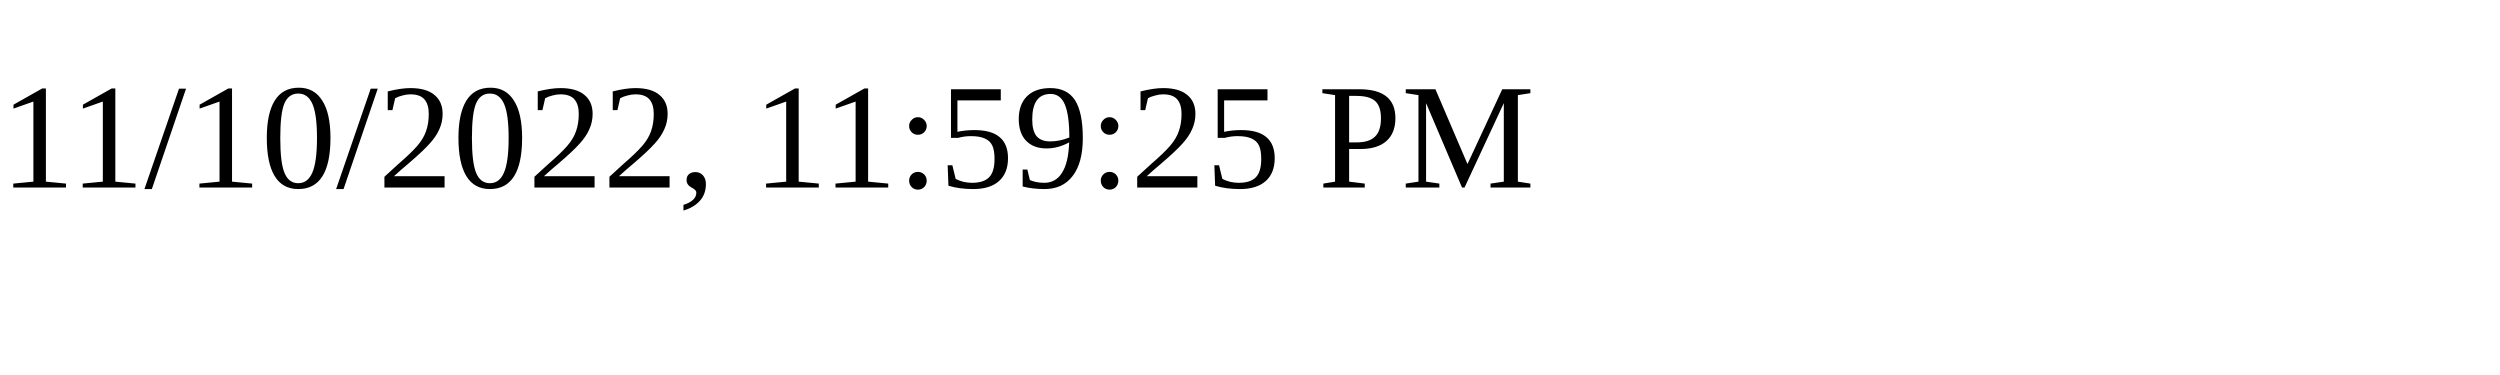
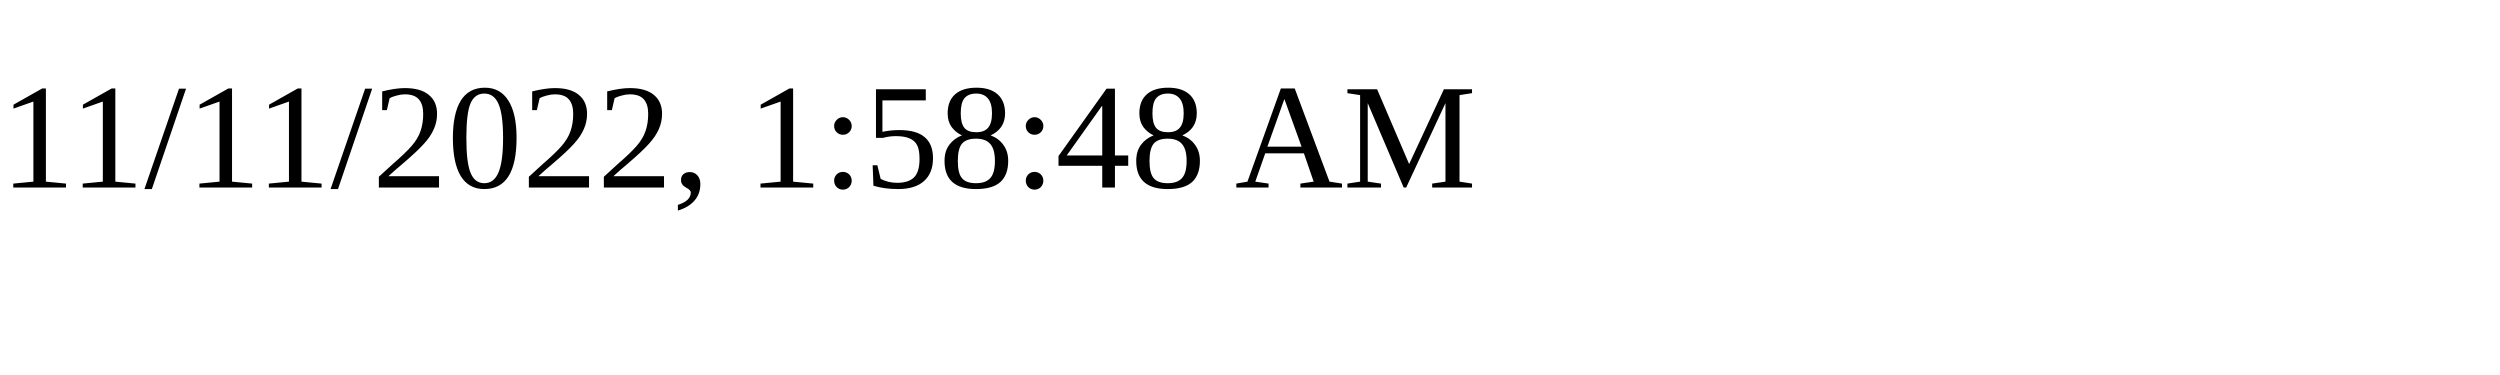
<svg xmlns="http://www.w3.org/2000/svg" height="30" width="200">
-   <text x="0" y="15">11/10/2022, 11:59:25 PM</text>
+   <text x="0" y="15">11/11/2022, 1:58:48 AM</text>
</svg>
